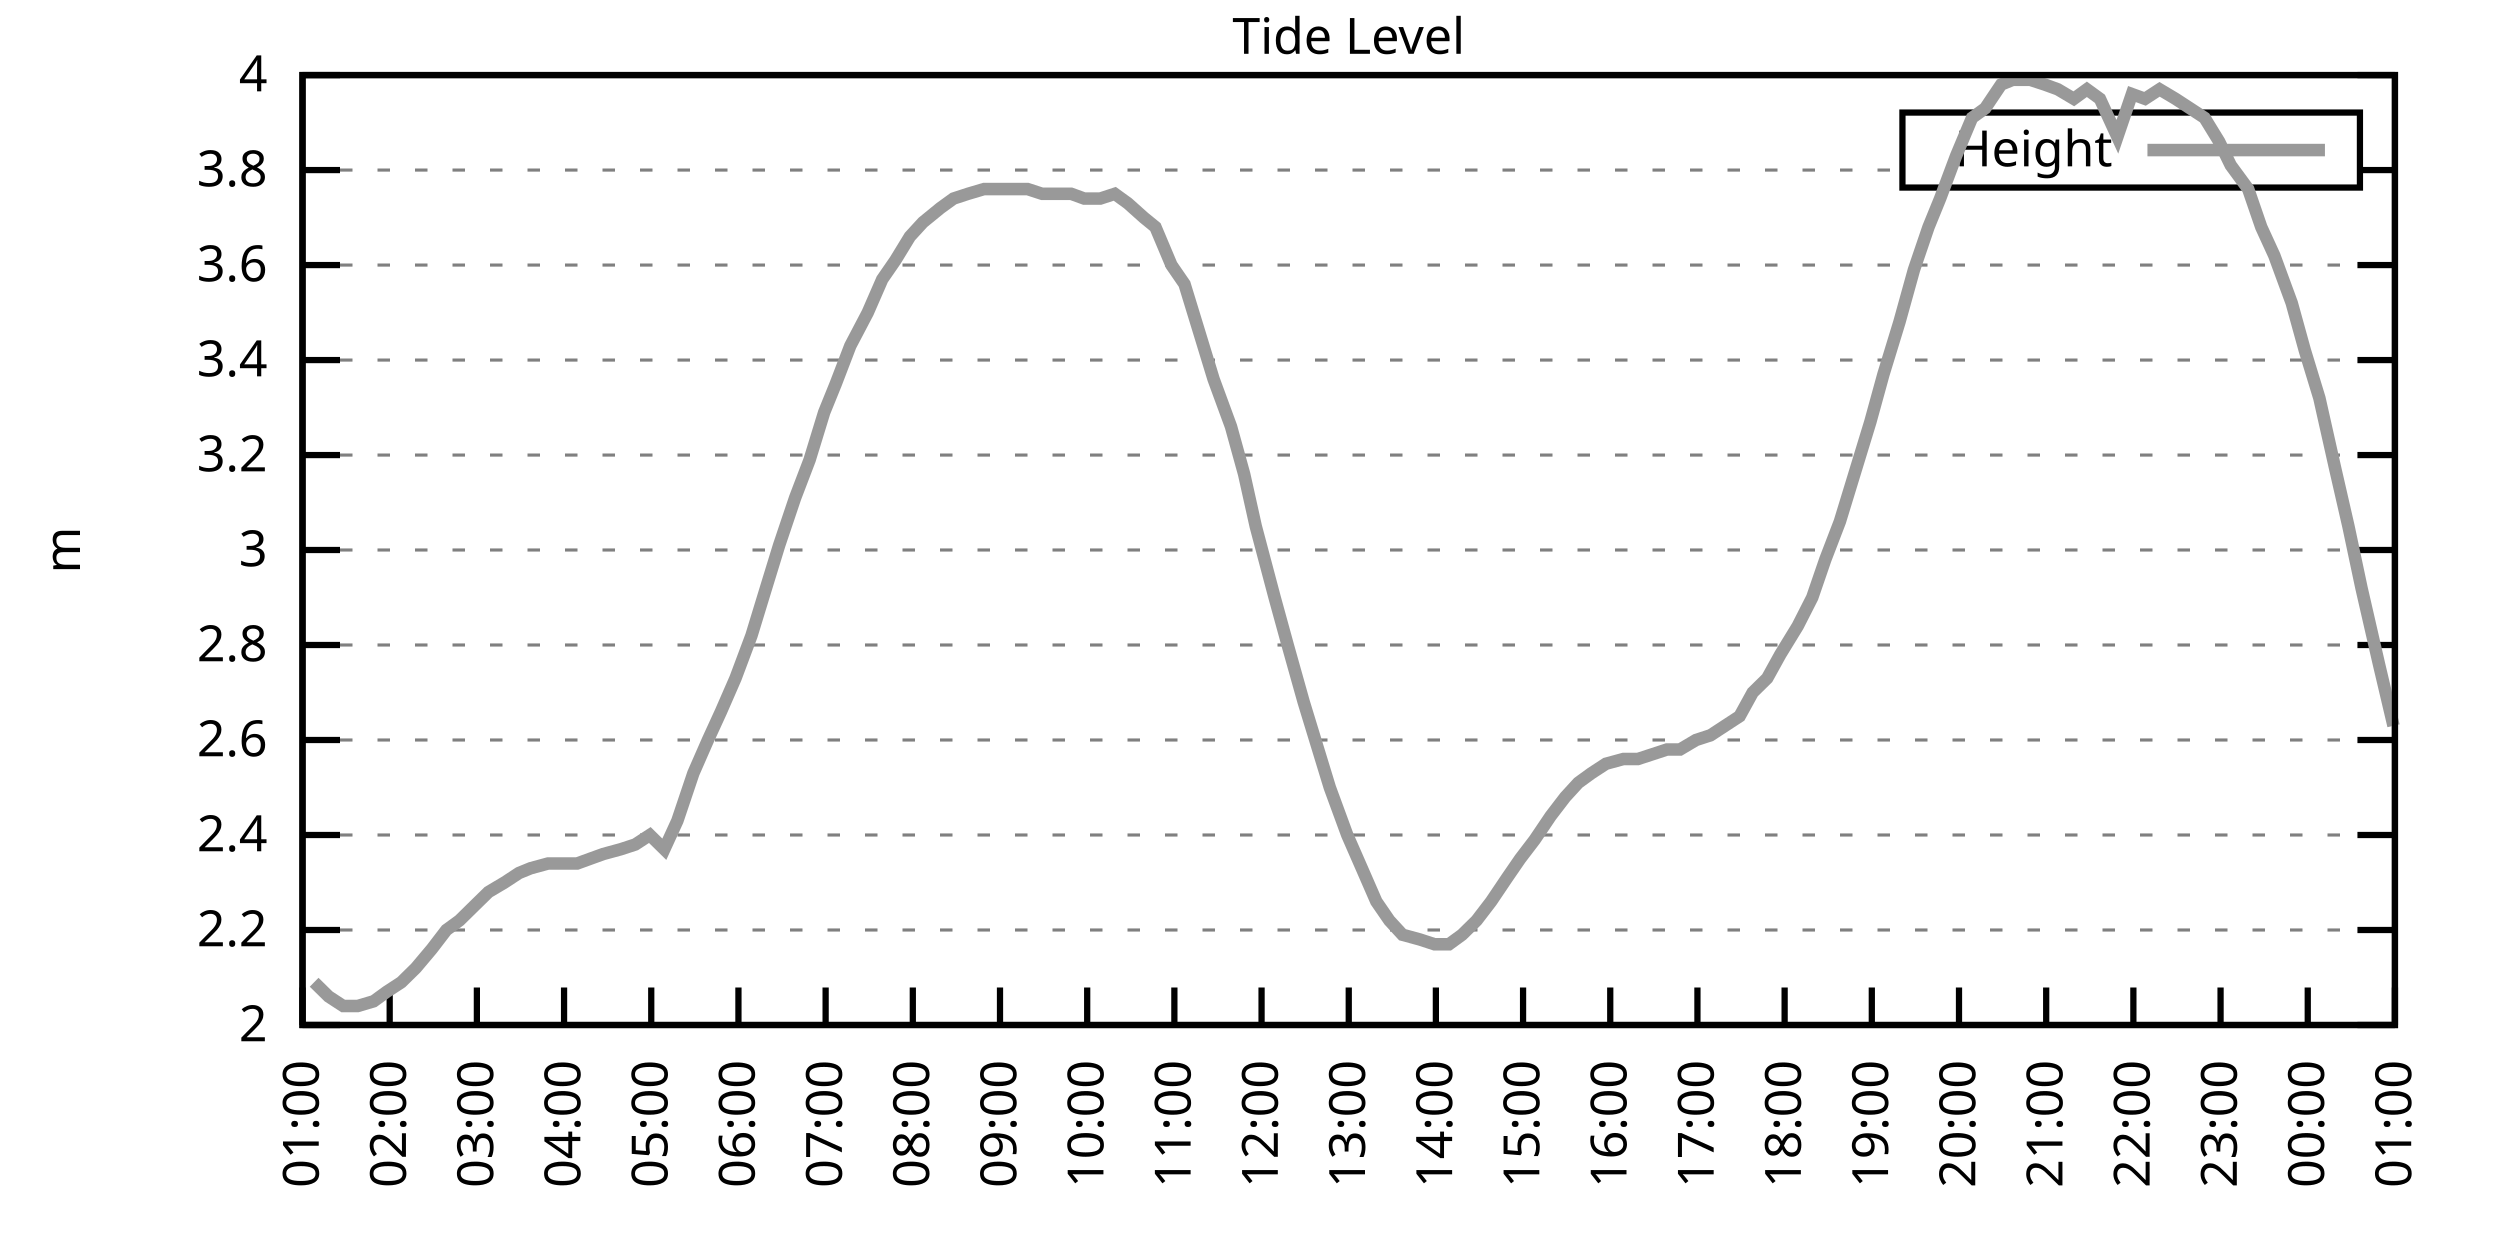
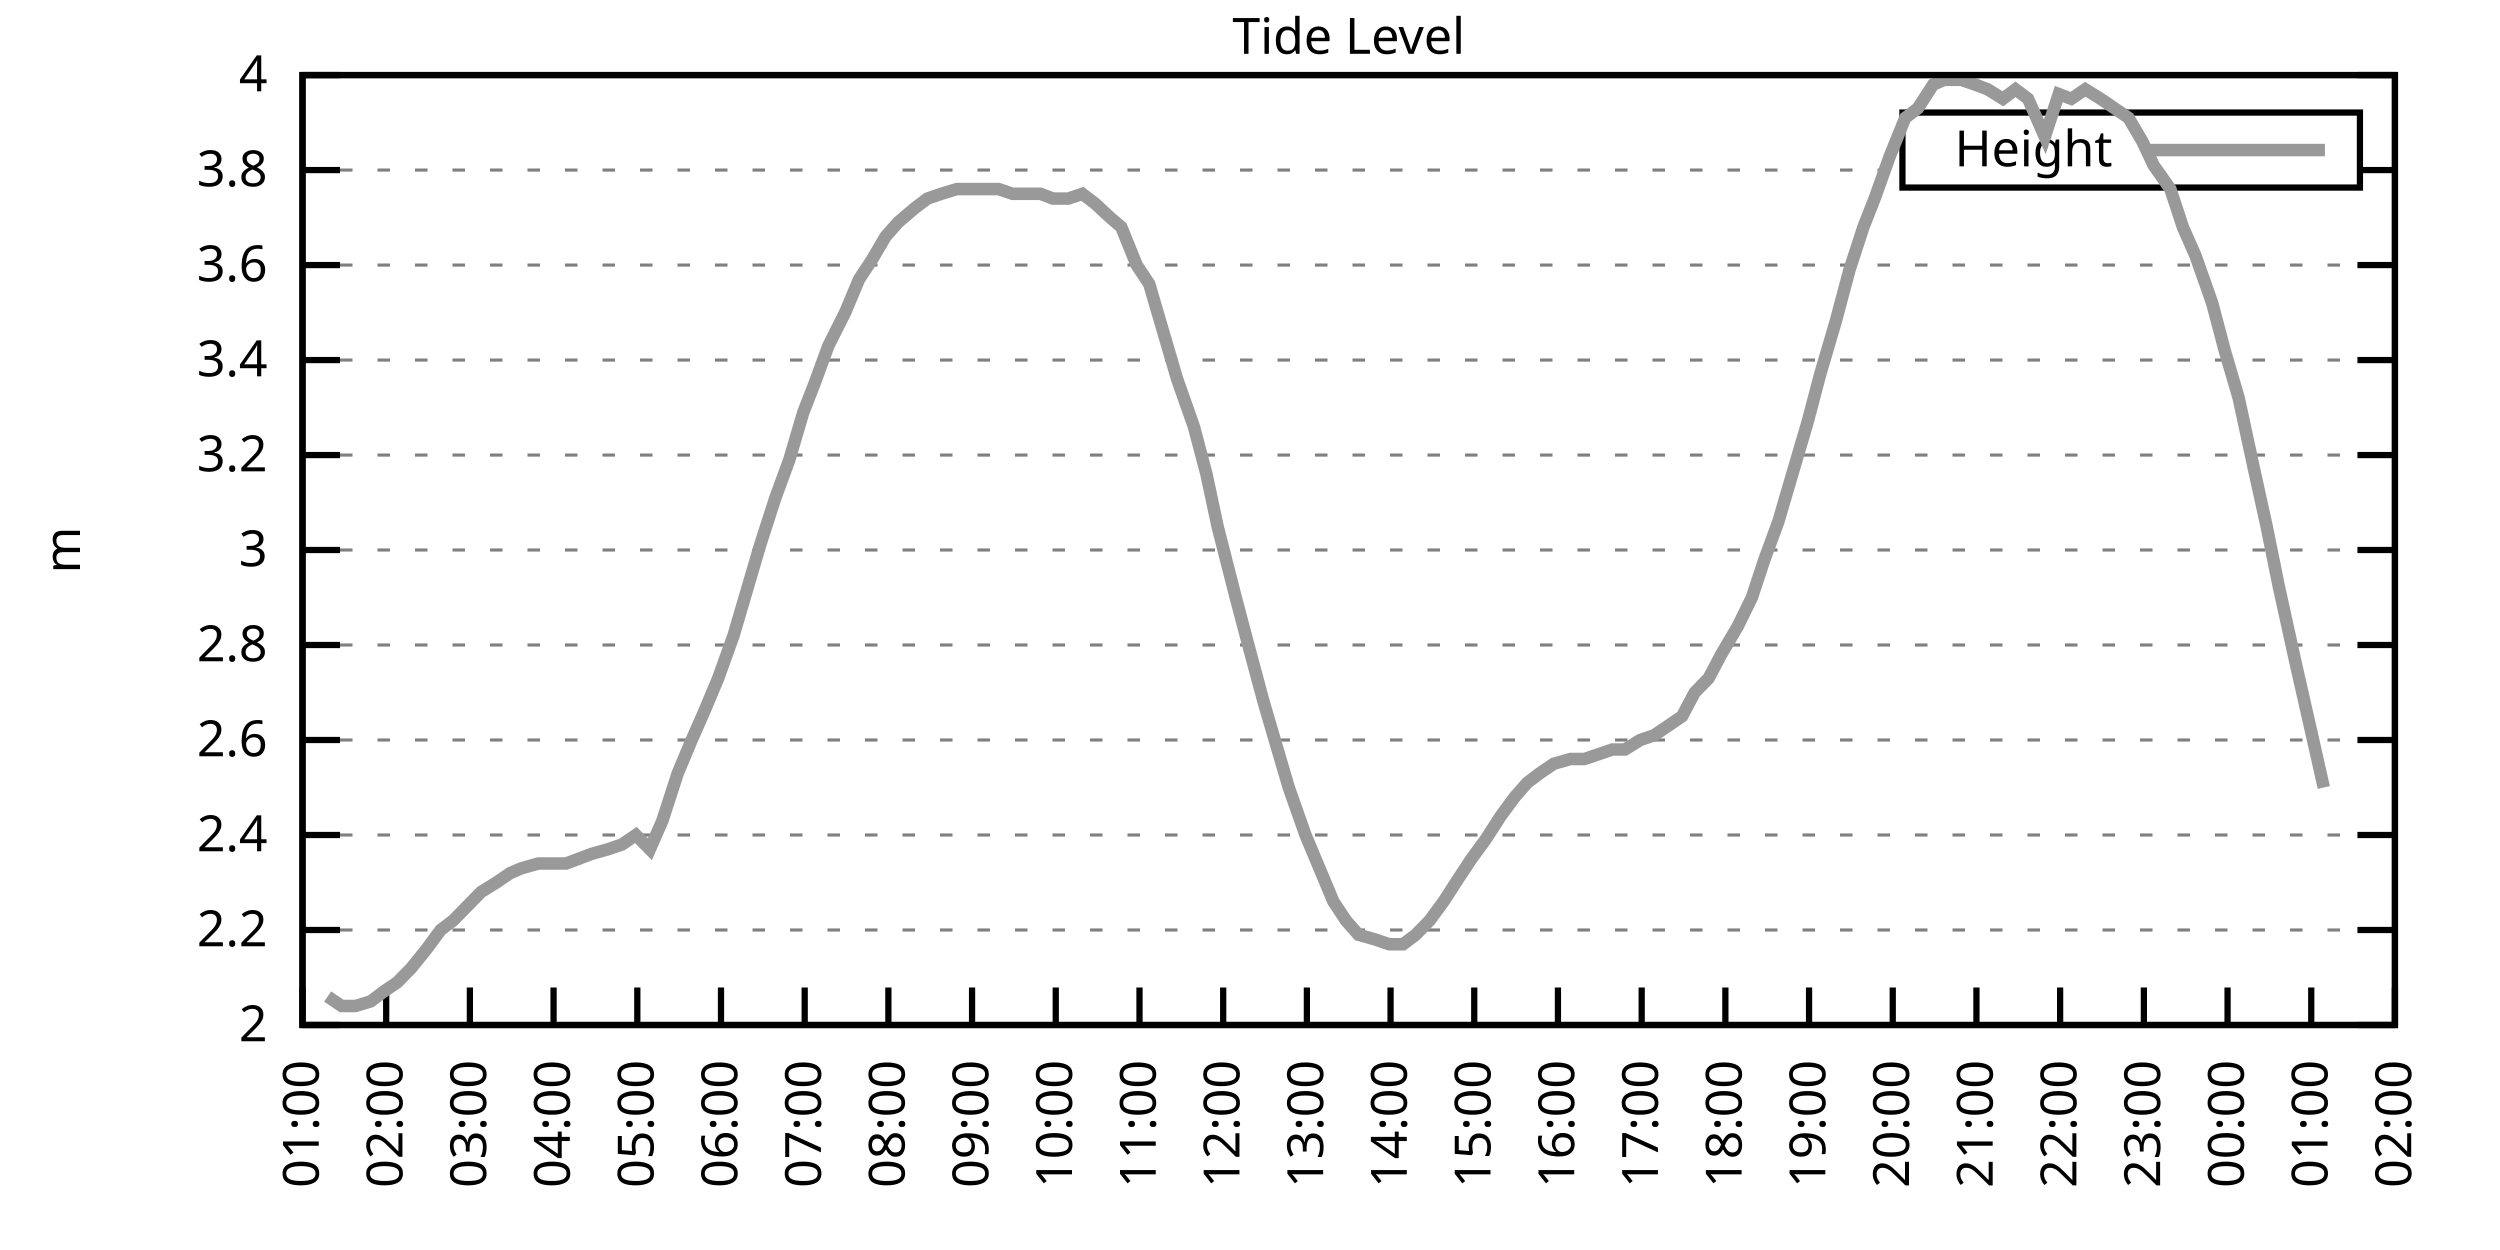
<svg xmlns="http://www.w3.org/2000/svg" xmlns:xlink="http://www.w3.org/1999/xlink" width="400" height="200" viewBox="0 0 400 200">
  <g id="gnuplot_canvas">
    <rect x="0" y="0" width="400" height="200" fill="none" />
    <defs>
      <circle id="gpDot" r="0.5" stroke-width="0.5" stroke="currentColor" />
      <path id="gpPt0" stroke-width="0.333" stroke="currentColor" d="M-1,0 h2 M0,-1 v2" />
      <path id="gpPt1" stroke-width="0.333" stroke="currentColor" d="M-1,-1 L1,1 M1,-1 L-1,1" />
      <path id="gpPt2" stroke-width="0.333" stroke="currentColor" d="M-1,0 L1,0 M0,-1 L0,1 M-1,-1 L1,1 M-1,1 L1,-1" />
      <rect id="gpPt3" stroke-width="0.333" stroke="currentColor" x="-1" y="-1" width="2" height="2" />
      <rect id="gpPt4" stroke-width="0.333" stroke="currentColor" fill="currentColor" x="-1" y="-1" width="2" height="2" />
      <circle id="gpPt5" stroke-width="0.333" stroke="currentColor" cx="0" cy="0" r="1" />
      <use xlink:href="#gpPt5" id="gpPt6" fill="currentColor" stroke="none" />
      <path id="gpPt7" stroke-width="0.333" stroke="currentColor" d="M0,-1.33 L-1.33,0.67 L1.33,0.67 z" />
      <use xlink:href="#gpPt7" id="gpPt8" fill="currentColor" stroke="none" />
      <use xlink:href="#gpPt7" id="gpPt9" stroke="currentColor" transform="rotate(180)" />
      <use xlink:href="#gpPt9" id="gpPt10" fill="currentColor" stroke="none" />
      <use xlink:href="#gpPt3" id="gpPt11" stroke="currentColor" transform="rotate(45)" />
      <use xlink:href="#gpPt11" id="gpPt12" fill="currentColor" stroke="none" />
      <path id="gpPt13" stroke-width="0.333" stroke="currentColor" d="M0,1.330 L1.265,0.411 L0.782,-1.067 L-0.782,-1.076 L-1.265,0.411 z" />
      <use xlink:href="#gpPt13" id="gpPt14" fill="currentColor" stroke="none" />
      <filter id="textbox" filterUnits="objectBoundingBox" x="0" y="0" height="1" width="1">
        <feFlood flood-color="white" flood-opacity="1" result="bgnd" />
        <feComposite in="SourceGraphic" in2="bgnd" operator="atop" />
      </filter>
      <filter id="greybox" filterUnits="objectBoundingBox" x="0" y="0" height="1" width="1">
        <feFlood flood-color="lightgrey" flood-opacity="1" result="grey" />
        <feComposite in="SourceGraphic" in2="grey" operator="atop" />
      </filter>
    </defs>
    <g fill="none" color="white" stroke="currentColor" stroke-width="1.00" stroke-linecap="butt" stroke-linejoin="miter">
</g>
    <g fill="none" color="black" stroke="currentColor" stroke-width="1.00" stroke-linecap="butt" stroke-linejoin="miter">
      <g stroke="none" shape-rendering="crispEdges">
        <polygon fill="rgb(255, 255, 255)" points="48.40,164.00 383.18,164.00 383.18,12.02 48.40,12.02 " />
      </g>
    </g>
    <g fill="none" color="black" stroke="currentColor" stroke-width="1.00" stroke-linecap="butt" stroke-linejoin="miter">
</g>
    <g fill="none" color="black" stroke="black" stroke-width="0.50" stroke-linecap="butt" stroke-linejoin="miter">
</g>
    <g fill="none" color="gray" stroke="currentColor" stroke-width="0.50" stroke-linecap="butt" stroke-linejoin="miter">
      <path stroke="gray" stroke-dasharray="2,4" class="gridline" d="M48.40,164.00 L383.19,164.00  " />
    </g>
    <g fill="none" color="gray" stroke="gray" stroke-width="1.00" stroke-linecap="butt" stroke-linejoin="miter">
</g>
    <g fill="none" color="black" stroke="currentColor" stroke-width="1.00" stroke-linecap="butt" stroke-linejoin="miter">
      <path stroke="black" d="M48.40,164.00 L54.40,164.00 M383.19,164.00 L377.19,164.00  " />
      <g transform="translate(42.80,166.60)" stroke="none" fill="black" font-family="Sans" font-size="8.00" text-anchor="end">
        <text>
          <tspan font-family="Sans"> 2</tspan>
        </text>
      </g>
    </g>
    <g fill="none" color="black" stroke="currentColor" stroke-width="1.00" stroke-linecap="butt" stroke-linejoin="miter">
</g>
    <g fill="none" color="black" stroke="black" stroke-width="0.50" stroke-linecap="butt" stroke-linejoin="miter">
</g>
    <g fill="none" color="gray" stroke="currentColor" stroke-width="0.50" stroke-linecap="butt" stroke-linejoin="miter">
      <path stroke="gray" stroke-dasharray="2,4" class="gridline" d="M48.40,148.80 L383.19,148.80  " />
    </g>
    <g fill="none" color="gray" stroke="gray" stroke-width="1.00" stroke-linecap="butt" stroke-linejoin="miter">
</g>
    <g fill="none" color="black" stroke="currentColor" stroke-width="1.00" stroke-linecap="butt" stroke-linejoin="miter">
      <path stroke="black" d="M48.40,148.80 L54.40,148.80 M383.19,148.80 L377.19,148.80  " />
      <g transform="translate(42.80,151.40)" stroke="none" fill="black" font-family="Sans" font-size="8.00" text-anchor="end">
        <text>
          <tspan font-family="Sans"> 2.2</tspan>
        </text>
      </g>
    </g>
    <g fill="none" color="black" stroke="currentColor" stroke-width="1.00" stroke-linecap="butt" stroke-linejoin="miter">
</g>
    <g fill="none" color="black" stroke="black" stroke-width="0.50" stroke-linecap="butt" stroke-linejoin="miter">
</g>
    <g fill="none" color="gray" stroke="currentColor" stroke-width="0.50" stroke-linecap="butt" stroke-linejoin="miter">
      <path stroke="gray" stroke-dasharray="2,4" class="gridline" d="M48.40,133.60 L383.19,133.60  " />
    </g>
    <g fill="none" color="gray" stroke="gray" stroke-width="1.00" stroke-linecap="butt" stroke-linejoin="miter">
</g>
    <g fill="none" color="black" stroke="currentColor" stroke-width="1.00" stroke-linecap="butt" stroke-linejoin="miter">
      <path stroke="black" d="M48.40,133.60 L54.40,133.60 M383.19,133.60 L377.19,133.60  " />
      <g transform="translate(42.80,136.20)" stroke="none" fill="black" font-family="Sans" font-size="8.00" text-anchor="end">
        <text>
          <tspan font-family="Sans"> 2.4</tspan>
        </text>
      </g>
    </g>
    <g fill="none" color="black" stroke="currentColor" stroke-width="1.00" stroke-linecap="butt" stroke-linejoin="miter">
</g>
    <g fill="none" color="black" stroke="black" stroke-width="0.50" stroke-linecap="butt" stroke-linejoin="miter">
</g>
    <g fill="none" color="gray" stroke="currentColor" stroke-width="0.50" stroke-linecap="butt" stroke-linejoin="miter">
      <path stroke="gray" stroke-dasharray="2,4" class="gridline" d="M48.40,118.40 L383.19,118.40  " />
    </g>
    <g fill="none" color="gray" stroke="gray" stroke-width="1.00" stroke-linecap="butt" stroke-linejoin="miter">
</g>
    <g fill="none" color="black" stroke="currentColor" stroke-width="1.00" stroke-linecap="butt" stroke-linejoin="miter">
      <path stroke="black" d="M48.40,118.40 L54.40,118.40 M383.19,118.40 L377.19,118.40  " />
      <g transform="translate(42.80,121.00)" stroke="none" fill="black" font-family="Sans" font-size="8.00" text-anchor="end">
        <text>
          <tspan font-family="Sans"> 2.6</tspan>
        </text>
      </g>
    </g>
    <g fill="none" color="black" stroke="currentColor" stroke-width="1.00" stroke-linecap="butt" stroke-linejoin="miter">
</g>
    <g fill="none" color="black" stroke="black" stroke-width="0.50" stroke-linecap="butt" stroke-linejoin="miter">
</g>
    <g fill="none" color="gray" stroke="currentColor" stroke-width="0.50" stroke-linecap="butt" stroke-linejoin="miter">
      <path stroke="gray" stroke-dasharray="2,4" class="gridline" d="M48.40,103.20 L383.19,103.20  " />
    </g>
    <g fill="none" color="gray" stroke="gray" stroke-width="1.00" stroke-linecap="butt" stroke-linejoin="miter">
</g>
    <g fill="none" color="black" stroke="currentColor" stroke-width="1.00" stroke-linecap="butt" stroke-linejoin="miter">
      <path stroke="black" d="M48.40,103.20 L54.40,103.20 M383.19,103.20 L377.19,103.20  " />
      <g transform="translate(42.80,105.80)" stroke="none" fill="black" font-family="Sans" font-size="8.00" text-anchor="end">
        <text>
          <tspan font-family="Sans"> 2.8</tspan>
        </text>
      </g>
    </g>
    <g fill="none" color="black" stroke="currentColor" stroke-width="1.00" stroke-linecap="butt" stroke-linejoin="miter">
</g>
    <g fill="none" color="black" stroke="black" stroke-width="0.50" stroke-linecap="butt" stroke-linejoin="miter">
</g>
    <g fill="none" color="gray" stroke="currentColor" stroke-width="0.50" stroke-linecap="butt" stroke-linejoin="miter">
      <path stroke="gray" stroke-dasharray="2,4" class="gridline" d="M48.40,88.00 L383.19,88.00  " />
    </g>
    <g fill="none" color="gray" stroke="gray" stroke-width="1.00" stroke-linecap="butt" stroke-linejoin="miter">
</g>
    <g fill="none" color="black" stroke="currentColor" stroke-width="1.00" stroke-linecap="butt" stroke-linejoin="miter">
      <path stroke="black" d="M48.40,88.00 L54.40,88.00 M383.19,88.00 L377.19,88.00  " />
      <g transform="translate(42.80,90.60)" stroke="none" fill="black" font-family="Sans" font-size="8.00" text-anchor="end">
        <text>
          <tspan font-family="Sans"> 3</tspan>
        </text>
      </g>
    </g>
    <g fill="none" color="black" stroke="currentColor" stroke-width="1.00" stroke-linecap="butt" stroke-linejoin="miter">
</g>
    <g fill="none" color="black" stroke="black" stroke-width="0.50" stroke-linecap="butt" stroke-linejoin="miter">
</g>
    <g fill="none" color="gray" stroke="currentColor" stroke-width="0.50" stroke-linecap="butt" stroke-linejoin="miter">
      <path stroke="gray" stroke-dasharray="2,4" class="gridline" d="M48.40,72.81 L383.19,72.81  " />
    </g>
    <g fill="none" color="gray" stroke="gray" stroke-width="1.00" stroke-linecap="butt" stroke-linejoin="miter">
</g>
    <g fill="none" color="black" stroke="currentColor" stroke-width="1.00" stroke-linecap="butt" stroke-linejoin="miter">
      <path stroke="black" d="M48.40,72.81 L54.40,72.81 M383.19,72.81 L377.19,72.81  " />
      <g transform="translate(42.80,75.41)" stroke="none" fill="black" font-family="Sans" font-size="8.00" text-anchor="end">
        <text>
          <tspan font-family="Sans"> 3.2</tspan>
        </text>
      </g>
    </g>
    <g fill="none" color="black" stroke="currentColor" stroke-width="1.00" stroke-linecap="butt" stroke-linejoin="miter">
</g>
    <g fill="none" color="black" stroke="black" stroke-width="0.50" stroke-linecap="butt" stroke-linejoin="miter">
</g>
    <g fill="none" color="gray" stroke="currentColor" stroke-width="0.50" stroke-linecap="butt" stroke-linejoin="miter">
      <path stroke="gray" stroke-dasharray="2,4" class="gridline" d="M48.40,57.61 L383.19,57.61  " />
    </g>
    <g fill="none" color="gray" stroke="gray" stroke-width="1.00" stroke-linecap="butt" stroke-linejoin="miter">
</g>
    <g fill="none" color="black" stroke="currentColor" stroke-width="1.00" stroke-linecap="butt" stroke-linejoin="miter">
      <path stroke="black" d="M48.40,57.61 L54.40,57.61 M383.19,57.61 L377.19,57.61  " />
      <g transform="translate(42.80,60.21)" stroke="none" fill="black" font-family="Sans" font-size="8.00" text-anchor="end">
        <text>
          <tspan font-family="Sans"> 3.4</tspan>
        </text>
      </g>
    </g>
    <g fill="none" color="black" stroke="currentColor" stroke-width="1.00" stroke-linecap="butt" stroke-linejoin="miter">
</g>
    <g fill="none" color="black" stroke="black" stroke-width="0.50" stroke-linecap="butt" stroke-linejoin="miter">
</g>
    <g fill="none" color="gray" stroke="currentColor" stroke-width="0.50" stroke-linecap="butt" stroke-linejoin="miter">
      <path stroke="gray" stroke-dasharray="2,4" class="gridline" d="M48.40,42.41 L383.19,42.41  " />
    </g>
    <g fill="none" color="gray" stroke="gray" stroke-width="1.00" stroke-linecap="butt" stroke-linejoin="miter">
</g>
    <g fill="none" color="black" stroke="currentColor" stroke-width="1.00" stroke-linecap="butt" stroke-linejoin="miter">
      <path stroke="black" d="M48.40,42.41 L54.40,42.41 M383.19,42.41 L377.19,42.41  " />
      <g transform="translate(42.80,45.01)" stroke="none" fill="black" font-family="Sans" font-size="8.00" text-anchor="end">
        <text>
          <tspan font-family="Sans"> 3.6</tspan>
        </text>
      </g>
    </g>
    <g fill="none" color="black" stroke="currentColor" stroke-width="1.00" stroke-linecap="butt" stroke-linejoin="miter">
</g>
    <g fill="none" color="black" stroke="black" stroke-width="0.50" stroke-linecap="butt" stroke-linejoin="miter">
</g>
    <g fill="none" color="gray" stroke="currentColor" stroke-width="0.50" stroke-linecap="butt" stroke-linejoin="miter">
      <path stroke="gray" stroke-dasharray="2,4" class="gridline" d="M48.40,27.21 L304.39,27.21 M377.59,27.21 L383.19,27.21  " />
    </g>
    <g fill="none" color="gray" stroke="gray" stroke-width="1.00" stroke-linecap="butt" stroke-linejoin="miter">
</g>
    <g fill="none" color="black" stroke="currentColor" stroke-width="1.00" stroke-linecap="butt" stroke-linejoin="miter">
      <path stroke="black" d="M48.40,27.21 L54.40,27.21 M383.19,27.21 L377.19,27.21  " />
      <g transform="translate(42.80,29.81)" stroke="none" fill="black" font-family="Sans" font-size="8.00" text-anchor="end">
        <text>
          <tspan font-family="Sans"> 3.8</tspan>
        </text>
      </g>
    </g>
    <g fill="none" color="black" stroke="currentColor" stroke-width="1.00" stroke-linecap="butt" stroke-linejoin="miter">
</g>
    <g fill="none" color="black" stroke="black" stroke-width="0.50" stroke-linecap="butt" stroke-linejoin="miter">
</g>
    <g fill="none" color="gray" stroke="currentColor" stroke-width="0.50" stroke-linecap="butt" stroke-linejoin="miter">
      <path stroke="gray" stroke-dasharray="2,4" class="gridline" d="M48.40,12.01 L383.19,12.01  " />
    </g>
    <g fill="none" color="gray" stroke="gray" stroke-width="1.00" stroke-linecap="butt" stroke-linejoin="miter">
</g>
    <g fill="none" color="black" stroke="currentColor" stroke-width="1.00" stroke-linecap="butt" stroke-linejoin="miter">
      <path stroke="black" d="M48.40,12.01 L54.40,12.01 M383.19,12.01 L377.19,12.01  " />
      <g transform="translate(42.80,14.61)" stroke="none" fill="black" font-family="Sans" font-size="8.00" text-anchor="end">
        <text>
          <tspan font-family="Sans"> 4</tspan>
        </text>
      </g>
    </g>
    <g fill="none" color="black" stroke="currentColor" stroke-width="1.00" stroke-linecap="butt" stroke-linejoin="miter">
      <path stroke="black" d="M48.40,164.00 L48.40,158.00  " />
      <g transform="translate(51.00,169.60) rotate(270.00)" stroke="none" fill="black" font-family="Sans" font-size="8.00" text-anchor="end">
        <text>
          <tspan font-family="Sans">01:00</tspan>
        </text>
      </g>
    </g>
    <g fill="none" color="black" stroke="currentColor" stroke-width="1.00" stroke-linecap="butt" stroke-linejoin="miter">
-       <path stroke="black" d="M62.35,164.00 L62.35,158.00  " />
-       <g transform="translate(64.95,169.60) rotate(270.00)" stroke="none" fill="black" font-family="Sans" font-size="8.00" text-anchor="end">
+       <path stroke="black" d="M61.79,164.00 L61.79,158.00  " />
+       <g transform="translate(64.39,169.60) rotate(270.00)" stroke="none" fill="black" font-family="Sans" font-size="8.00" text-anchor="end">
        <text>
          <tspan font-family="Sans">02:00</tspan>
        </text>
      </g>
    </g>
    <g fill="none" color="black" stroke="currentColor" stroke-width="1.00" stroke-linecap="butt" stroke-linejoin="miter">
-       <path stroke="black" d="M76.30,164.00 L76.30,158.00  " />
-       <g transform="translate(78.90,169.60) rotate(270.00)" stroke="none" fill="black" font-family="Sans" font-size="8.00" text-anchor="end">
+       <path stroke="black" d="M75.18,164.00 L75.18,158.00  " />
+       <g transform="translate(77.78,169.60) rotate(270.00)" stroke="none" fill="black" font-family="Sans" font-size="8.00" text-anchor="end">
        <text>
          <tspan font-family="Sans">03:00</tspan>
        </text>
      </g>
    </g>
    <g fill="none" color="black" stroke="currentColor" stroke-width="1.00" stroke-linecap="butt" stroke-linejoin="miter">
-       <path stroke="black" d="M90.25,164.00 L90.25,158.00  " />
-       <g transform="translate(92.85,169.60) rotate(270.00)" stroke="none" fill="black" font-family="Sans" font-size="8.00" text-anchor="end">
+       <path stroke="black" d="M88.57,164.00 L88.57,158.00  " />
+       <g transform="translate(91.17,169.60) rotate(270.00)" stroke="none" fill="black" font-family="Sans" font-size="8.00" text-anchor="end">
        <text>
          <tspan font-family="Sans">04:00</tspan>
        </text>
      </g>
    </g>
    <g fill="none" color="black" stroke="currentColor" stroke-width="1.00" stroke-linecap="butt" stroke-linejoin="miter">
-       <path stroke="black" d="M104.20,164.00 L104.20,158.00  " />
-       <g transform="translate(106.80,169.60) rotate(270.00)" stroke="none" fill="black" font-family="Sans" font-size="8.00" text-anchor="end">
+       <path stroke="black" d="M101.97,164.00 L101.97,158.00  " />
+       <g transform="translate(104.57,169.60) rotate(270.00)" stroke="none" fill="black" font-family="Sans" font-size="8.00" text-anchor="end">
        <text>
          <tspan font-family="Sans">05:00</tspan>
        </text>
      </g>
    </g>
    <g fill="none" color="black" stroke="currentColor" stroke-width="1.00" stroke-linecap="butt" stroke-linejoin="miter">
-       <path stroke="black" d="M118.15,164.00 L118.15,158.00  " />
-       <g transform="translate(120.75,169.60) rotate(270.00)" stroke="none" fill="black" font-family="Sans" font-size="8.00" text-anchor="end">
+       <path stroke="black" d="M115.36,164.00 L115.36,158.00  " />
+       <g transform="translate(117.96,169.60) rotate(270.00)" stroke="none" fill="black" font-family="Sans" font-size="8.00" text-anchor="end">
        <text>
          <tspan font-family="Sans">06:00</tspan>
        </text>
      </g>
    </g>
    <g fill="none" color="black" stroke="currentColor" stroke-width="1.00" stroke-linecap="butt" stroke-linejoin="miter">
-       <path stroke="black" d="M132.10,164.00 L132.10,158.00  " />
-       <g transform="translate(134.70,169.60) rotate(270.00)" stroke="none" fill="black" font-family="Sans" font-size="8.00" text-anchor="end">
+       <path stroke="black" d="M128.75,164.00 L128.75,158.00  " />
+       <g transform="translate(131.35,169.60) rotate(270.00)" stroke="none" fill="black" font-family="Sans" font-size="8.00" text-anchor="end">
        <text>
          <tspan font-family="Sans">07:00</tspan>
        </text>
      </g>
    </g>
    <g fill="none" color="black" stroke="currentColor" stroke-width="1.00" stroke-linecap="butt" stroke-linejoin="miter">
-       <path stroke="black" d="M146.05,164.00 L146.05,158.00  " />
-       <g transform="translate(148.65,169.60) rotate(270.00)" stroke="none" fill="black" font-family="Sans" font-size="8.00" text-anchor="end">
+       <path stroke="black" d="M142.14,164.00 L142.14,158.00  " />
+       <g transform="translate(144.74,169.60) rotate(270.00)" stroke="none" fill="black" font-family="Sans" font-size="8.00" text-anchor="end">
        <text>
          <tspan font-family="Sans">08:00</tspan>
        </text>
      </g>
    </g>
    <g fill="none" color="black" stroke="currentColor" stroke-width="1.00" stroke-linecap="butt" stroke-linejoin="miter">
-       <path stroke="black" d="M160.00,164.00 L160.00,158.00  " />
-       <g transform="translate(162.60,169.60) rotate(270.00)" stroke="none" fill="black" font-family="Sans" font-size="8.00" text-anchor="end">
+       <path stroke="black" d="M155.53,164.00 L155.53,158.00  " />
+       <g transform="translate(158.13,169.60) rotate(270.00)" stroke="none" fill="black" font-family="Sans" font-size="8.00" text-anchor="end">
        <text>
          <tspan font-family="Sans">09:00</tspan>
        </text>
      </g>
    </g>
    <g fill="none" color="black" stroke="currentColor" stroke-width="1.00" stroke-linecap="butt" stroke-linejoin="miter">
-       <path stroke="black" d="M173.95,164.00 L173.95,158.00  " />
-       <g transform="translate(176.55,169.60) rotate(270.00)" stroke="none" fill="black" font-family="Sans" font-size="8.00" text-anchor="end">
+       <path stroke="black" d="M168.92,164.00 L168.92,158.00  " />
+       <g transform="translate(171.52,169.60) rotate(270.00)" stroke="none" fill="black" font-family="Sans" font-size="8.00" text-anchor="end">
        <text>
          <tspan font-family="Sans">10:00</tspan>
        </text>
      </g>
    </g>
    <g fill="none" color="black" stroke="currentColor" stroke-width="1.00" stroke-linecap="butt" stroke-linejoin="miter">
-       <path stroke="black" d="M187.90,164.00 L187.90,158.00  " />
-       <g transform="translate(190.50,169.60) rotate(270.00)" stroke="none" fill="black" font-family="Sans" font-size="8.00" text-anchor="end">
+       <path stroke="black" d="M182.32,164.00 L182.32,158.00  " />
+       <g transform="translate(184.92,169.60) rotate(270.00)" stroke="none" fill="black" font-family="Sans" font-size="8.00" text-anchor="end">
        <text>
          <tspan font-family="Sans">11:00</tspan>
        </text>
      </g>
    </g>
    <g fill="none" color="black" stroke="currentColor" stroke-width="1.00" stroke-linecap="butt" stroke-linejoin="miter">
-       <path stroke="black" d="M201.85,164.00 L201.85,158.00  " />
-       <g transform="translate(204.45,169.60) rotate(270.00)" stroke="none" fill="black" font-family="Sans" font-size="8.00" text-anchor="end">
+       <path stroke="black" d="M195.71,164.00 L195.71,158.00  " />
+       <g transform="translate(198.31,169.60) rotate(270.00)" stroke="none" fill="black" font-family="Sans" font-size="8.00" text-anchor="end">
        <text>
          <tspan font-family="Sans">12:00</tspan>
        </text>
      </g>
    </g>
    <g fill="none" color="black" stroke="currentColor" stroke-width="1.00" stroke-linecap="butt" stroke-linejoin="miter">
-       <path stroke="black" d="M215.80,164.00 L215.80,158.00  " />
-       <g transform="translate(218.40,169.60) rotate(270.00)" stroke="none" fill="black" font-family="Sans" font-size="8.00" text-anchor="end">
+       <path stroke="black" d="M209.10,164.00 L209.10,158.00  " />
+       <g transform="translate(211.70,169.60) rotate(270.00)" stroke="none" fill="black" font-family="Sans" font-size="8.00" text-anchor="end">
        <text>
          <tspan font-family="Sans">13:00</tspan>
        </text>
      </g>
    </g>
    <g fill="none" color="black" stroke="currentColor" stroke-width="1.00" stroke-linecap="butt" stroke-linejoin="miter">
-       <path stroke="black" d="M229.74,164.00 L229.74,158.00  " />
-       <g transform="translate(232.34,169.60) rotate(270.00)" stroke="none" fill="black" font-family="Sans" font-size="8.00" text-anchor="end">
+       <path stroke="black" d="M222.49,164.00 L222.49,158.00  " />
+       <g transform="translate(225.09,169.60) rotate(270.00)" stroke="none" fill="black" font-family="Sans" font-size="8.00" text-anchor="end">
        <text>
          <tspan font-family="Sans">14:00</tspan>
        </text>
      </g>
    </g>
    <g fill="none" color="black" stroke="currentColor" stroke-width="1.00" stroke-linecap="butt" stroke-linejoin="miter">
-       <path stroke="black" d="M243.69,164.00 L243.69,158.00  " />
-       <g transform="translate(246.29,169.60) rotate(270.00)" stroke="none" fill="black" font-family="Sans" font-size="8.00" text-anchor="end">
+       <path stroke="black" d="M235.88,164.00 L235.88,158.00  " />
+       <g transform="translate(238.48,169.60) rotate(270.00)" stroke="none" fill="black" font-family="Sans" font-size="8.00" text-anchor="end">
        <text>
          <tspan font-family="Sans">15:00</tspan>
        </text>
      </g>
    </g>
    <g fill="none" color="black" stroke="currentColor" stroke-width="1.00" stroke-linecap="butt" stroke-linejoin="miter">
-       <path stroke="black" d="M257.64,164.00 L257.64,158.00  " />
-       <g transform="translate(260.24,169.60) rotate(270.00)" stroke="none" fill="black" font-family="Sans" font-size="8.00" text-anchor="end">
+       <path stroke="black" d="M249.27,164.00 L249.27,158.00  " />
+       <g transform="translate(251.87,169.60) rotate(270.00)" stroke="none" fill="black" font-family="Sans" font-size="8.00" text-anchor="end">
        <text>
          <tspan font-family="Sans">16:00</tspan>
        </text>
      </g>
    </g>
    <g fill="none" color="black" stroke="currentColor" stroke-width="1.00" stroke-linecap="butt" stroke-linejoin="miter">
-       <path stroke="black" d="M271.59,164.00 L271.59,158.00  " />
-       <g transform="translate(274.19,169.60) rotate(270.00)" stroke="none" fill="black" font-family="Sans" font-size="8.00" text-anchor="end">
+       <path stroke="black" d="M262.67,164.00 L262.67,158.00  " />
+       <g transform="translate(265.27,169.60) rotate(270.00)" stroke="none" fill="black" font-family="Sans" font-size="8.00" text-anchor="end">
        <text>
          <tspan font-family="Sans">17:00</tspan>
        </text>
      </g>
    </g>
    <g fill="none" color="black" stroke="currentColor" stroke-width="1.00" stroke-linecap="butt" stroke-linejoin="miter">
-       <path stroke="black" d="M285.54,164.00 L285.54,158.00  " />
-       <g transform="translate(288.14,169.60) rotate(270.00)" stroke="none" fill="black" font-family="Sans" font-size="8.00" text-anchor="end">
+       <path stroke="black" d="M276.06,164.00 L276.06,158.00  " />
+       <g transform="translate(278.66,169.60) rotate(270.00)" stroke="none" fill="black" font-family="Sans" font-size="8.00" text-anchor="end">
        <text>
          <tspan font-family="Sans">18:00</tspan>
        </text>
      </g>
    </g>
    <g fill="none" color="black" stroke="currentColor" stroke-width="1.00" stroke-linecap="butt" stroke-linejoin="miter">
-       <path stroke="black" d="M299.49,164.00 L299.49,158.00  " />
-       <g transform="translate(302.09,169.60) rotate(270.00)" stroke="none" fill="black" font-family="Sans" font-size="8.00" text-anchor="end">
+       <path stroke="black" d="M289.45,164.00 L289.45,158.00  " />
+       <g transform="translate(292.05,169.60) rotate(270.00)" stroke="none" fill="black" font-family="Sans" font-size="8.00" text-anchor="end">
        <text>
          <tspan font-family="Sans">19:00</tspan>
        </text>
      </g>
    </g>
    <g fill="none" color="black" stroke="currentColor" stroke-width="1.00" stroke-linecap="butt" stroke-linejoin="miter">
-       <path stroke="black" d="M313.44,164.00 L313.44,158.00  " />
-       <g transform="translate(316.04,169.60) rotate(270.00)" stroke="none" fill="black" font-family="Sans" font-size="8.00" text-anchor="end">
+       <path stroke="black" d="M302.84,164.00 L302.84,158.00  " />
+       <g transform="translate(305.44,169.60) rotate(270.00)" stroke="none" fill="black" font-family="Sans" font-size="8.00" text-anchor="end">
        <text>
          <tspan font-family="Sans">20:00</tspan>
        </text>
      </g>
    </g>
    <g fill="none" color="black" stroke="currentColor" stroke-width="1.00" stroke-linecap="butt" stroke-linejoin="miter">
-       <path stroke="black" d="M327.39,164.00 L327.39,158.00  " />
-       <g transform="translate(329.99,169.60) rotate(270.00)" stroke="none" fill="black" font-family="Sans" font-size="8.00" text-anchor="end">
+       <path stroke="black" d="M316.23,164.00 L316.23,158.00  " />
+       <g transform="translate(318.83,169.60) rotate(270.00)" stroke="none" fill="black" font-family="Sans" font-size="8.00" text-anchor="end">
        <text>
          <tspan font-family="Sans">21:00</tspan>
        </text>
      </g>
    </g>
    <g fill="none" color="black" stroke="currentColor" stroke-width="1.00" stroke-linecap="butt" stroke-linejoin="miter">
-       <path stroke="black" d="M341.34,164.00 L341.34,158.00  " />
-       <g transform="translate(343.94,169.60) rotate(270.00)" stroke="none" fill="black" font-family="Sans" font-size="8.00" text-anchor="end">
+       <path stroke="black" d="M329.62,164.00 L329.62,158.00  " />
+       <g transform="translate(332.22,169.60) rotate(270.00)" stroke="none" fill="black" font-family="Sans" font-size="8.00" text-anchor="end">
        <text>
          <tspan font-family="Sans">22:00</tspan>
        </text>
      </g>
    </g>
    <g fill="none" color="black" stroke="currentColor" stroke-width="1.00" stroke-linecap="butt" stroke-linejoin="miter">
-       <path stroke="black" d="M355.29,164.00 L355.29,158.00  " />
-       <g transform="translate(357.89,169.60) rotate(270.00)" stroke="none" fill="black" font-family="Sans" font-size="8.00" text-anchor="end">
+       <path stroke="black" d="M343.02,164.00 L343.02,158.00  " />
+       <g transform="translate(345.62,169.60) rotate(270.00)" stroke="none" fill="black" font-family="Sans" font-size="8.00" text-anchor="end">
        <text>
          <tspan font-family="Sans">23:00</tspan>
        </text>
      </g>
    </g>
    <g fill="none" color="black" stroke="currentColor" stroke-width="1.00" stroke-linecap="butt" stroke-linejoin="miter">
-       <path stroke="black" d="M369.24,164.00 L369.24,158.00  " />
-       <g transform="translate(371.84,169.60) rotate(270.00)" stroke="none" fill="black" font-family="Sans" font-size="8.00" text-anchor="end">
+       <path stroke="black" d="M356.41,164.00 L356.41,158.00  " />
+       <g transform="translate(359.01,169.60) rotate(270.00)" stroke="none" fill="black" font-family="Sans" font-size="8.00" text-anchor="end">
        <text>
          <tspan font-family="Sans">00:00</tspan>
+         </text>
+       </g>
+     </g>
+     <g fill="none" color="black" stroke="currentColor" stroke-width="1.00" stroke-linecap="butt" stroke-linejoin="miter">
+       <path stroke="black" d="M369.80,164.00 L369.80,158.00  " />
+       <g transform="translate(372.40,169.60) rotate(270.00)" stroke="none" fill="black" font-family="Sans" font-size="8.00" text-anchor="end">
+         <text>
+           <tspan font-family="Sans">01:00</tspan>
        </text>
      </g>
    </g>
    <g fill="none" color="black" stroke="currentColor" stroke-width="1.00" stroke-linecap="butt" stroke-linejoin="miter">
      <path stroke="black" d="M383.19,164.00 L383.19,158.00  " />
      <g transform="translate(385.79,169.60) rotate(270.00)" stroke="none" fill="black" font-family="Sans" font-size="8.00" text-anchor="end">
        <text>
-           <tspan font-family="Sans">01:00</tspan>
+           <tspan font-family="Sans">02:00</tspan>
        </text>
      </g>
    </g>
    <g fill="none" color="black" stroke="currentColor" stroke-width="1.00" stroke-linecap="butt" stroke-linejoin="miter">
</g>
    <g fill="none" color="black" stroke="currentColor" stroke-width="1.00" stroke-linecap="butt" stroke-linejoin="miter">
      <path stroke="black" d="M48.40,12.01 L48.40,164.00 L383.19,164.00 L383.19,12.01 L48.40,12.01 Z  " />
    </g>
    <g fill="none" color="black" stroke="currentColor" stroke-width="1.00" stroke-linecap="butt" stroke-linejoin="miter">
</g>
    <g fill="none" color="black" stroke="currentColor" stroke-width="1.00" stroke-linecap="butt" stroke-linejoin="miter">
      <path stroke="black" d="M304.39,30.01 L304.39,18.01 L377.59,18.01 L377.59,30.01 L304.39,30.01 Z  " />
    </g>
    <g id="Tide_level_plot_1">
      <g fill="none" color="white" stroke="black" stroke-width="2.00" stroke-linecap="butt" stroke-linejoin="miter">
</g>
      <g fill="none" color="black" stroke="currentColor" stroke-width="2.00" stroke-linecap="butt" stroke-linejoin="miter">
        <g transform="translate(337.99,26.61)" stroke="none" fill="black" font-family="Sans" font-size="8.00" text-anchor="end">
          <text>
            <tspan font-family="Sans">Height</tspan>
          </text>
        </g>
      </g>
      <g fill="none" color="black" stroke="currentColor" stroke-width="2.00" stroke-linecap="butt" stroke-linejoin="miter">
-         <path stroke="rgb(153, 153, 153)" d="M343.59,24.01 L371.99,24.01 M50.26,157.16 L52.58,159.44 L54.91,160.96 L57.23,160.96 L59.79,160.20 L61.88,158.68   L64.21,157.16 L66.53,154.88 L69.09,151.84 L71.42,148.80 L73.51,147.28 L75.83,145.00 L78.16,142.72 L80.72,141.20   L83.04,139.68 L84.90,138.92 L87.69,138.16 L90.02,138.16 L92.34,138.16 L94.43,137.40 L96.53,136.64 L99.32,135.88   L101.64,135.12 L103.97,133.60 L106.29,135.88 L108.38,131.32 L110.94,123.72 L113.27,118.40 L115.36,113.84 L117.68,108.52   L120.24,101.68 L122.33,94.84 L124.66,87.25 L127.22,79.65 L129.54,73.57 L131.87,65.97 L133.72,61.41 L136.05,55.33   L138.84,50.01 L141.16,44.69 L143.26,41.65 L145.58,37.85 L147.67,35.57 L150.46,33.29 L152.56,31.77 L154.88,31.01   L157.44,30.25 L159.30,30.25 L161.86,30.25 L164.41,30.25 L166.74,31.01 L168.83,31.01 L171.39,31.01 L173.48,31.77   L176.04,31.77 L178.36,31.01 L180.46,32.53 L183.01,34.81 L184.87,36.33 L187.43,42.41 L189.52,45.45 L192.08,53.81   L194.17,60.65 L196.96,68.25 L199.06,75.85 L200.92,84.21 L203.94,95.60 L206.03,103.20 L208.59,112.32 L210.68,119.16   L212.77,126.00 L215.56,133.60 L217.89,138.92 L220.21,144.24 L222.30,147.28 L224.40,149.56 L227.19,150.32 L229.51,151.08   L231.84,151.08 L233.93,149.56 L236.25,147.28 L238.58,144.24 L241.14,140.44 L243.23,137.40 L245.55,134.36 L248.11,130.56   L250.44,127.52 L252.53,125.24 L254.62,123.72 L256.95,122.20 L259.74,121.44 L262.06,121.44 L264.39,120.68 L266.71,119.92   L268.80,119.92 L271.36,118.40 L273.69,117.64 L276.01,116.12 L278.34,114.60 L280.43,110.80 L282.75,108.52 L284.85,104.72   L287.64,100.16 L289.96,95.60 L292.05,89.52 L294.38,83.45 L296.24,77.37 L299.26,67.49 L301.35,59.89 L303.91,51.53   L306.23,43.17 L308.56,36.33 L310.42,31.77 L312.98,24.93 L315.53,18.85 L317.63,17.33 L320.18,13.53 L322.04,12.77   L324.83,12.77 L327.16,13.53 L329.25,14.29 L331.81,15.81 L333.90,14.29 L335.99,15.81 L338.78,21.89 L341.11,15.05   L343.20,15.81 L345.53,14.29 L348.08,15.81 L350.41,17.33 L352.73,18.85 L355.06,22.65 L356.92,26.45 L359.71,30.25   L361.80,36.33 L363.89,40.89 L366.68,48.49 L368.78,56.09 L371.10,63.69 L373.66,75.09 L375.75,84.21 L377.84,94.08   L380.63,106.24 L382.96,116.12  " />
+         <path stroke="rgb(153, 153, 153)" d="M343.59,24.01 L371.99,24.01 M52.42,159.44 L54.65,160.96 L56.88,160.96 L59.34,160.20 L61.35,158.68 L63.58,157.16   L65.81,154.88 L68.26,151.84 L70.50,148.80 L72.50,147.28 L74.74,145.00 L76.97,142.72 L79.42,141.20 L81.66,139.68   L83.44,138.92 L86.12,138.16 L88.35,138.16 L90.58,138.16 L92.59,137.40 L94.60,136.64 L97.28,135.88 L99.51,135.12   L101.74,133.60 L103.98,135.88 L105.98,131.32 L108.44,123.72 L110.67,118.40 L112.68,113.84 L114.91,108.52 L117.37,101.68   L119.38,94.84 L121.61,87.25 L124.06,79.65 L126.29,73.57 L128.53,65.97 L130.31,61.41 L132.54,55.33 L135.22,50.01   L137.45,44.69 L139.46,41.65 L141.69,37.85 L143.70,35.57 L146.38,33.29 L148.39,31.77 L150.62,31.01 L153.08,30.25   L154.86,30.25 L157.32,30.25 L159.77,30.25 L162.01,31.01 L164.01,31.01 L166.47,31.01 L168.48,31.77 L170.93,31.77   L173.17,31.01 L175.17,32.53 L177.63,34.81 L179.41,36.33 L181.87,42.41 L183.88,45.45 L186.33,53.81 L188.34,60.65   L191.02,68.25 L193.03,75.85 L194.81,84.21 L197.72,95.60 L199.73,103.20 L202.18,112.32 L204.19,119.16 L206.20,126.00   L208.88,133.60 L211.11,138.92 L213.34,144.24 L215.35,147.28 L217.36,149.56 L220.04,150.32 L222.27,151.08 L224.50,151.08   L226.51,149.56 L228.74,147.28 L230.97,144.24 L233.43,140.44 L235.44,137.40 L237.67,134.36 L240.12,130.56 L242.36,127.52   L244.36,125.24 L246.37,123.72 L248.60,122.20 L251.28,121.44 L253.51,121.44 L255.75,120.68 L257.98,119.92 L259.99,119.92   L262.44,118.40 L264.67,117.64 L266.91,116.12 L269.14,114.60 L271.15,110.80 L273.38,108.52 L275.39,104.72 L278.07,100.16   L280.30,95.60 L282.31,89.52 L284.54,83.45 L286.32,77.37 L289.23,67.49 L291.23,59.89 L293.69,51.53 L295.92,43.17   L298.15,36.33 L299.94,31.77 L302.39,24.93 L304.85,18.85 L306.86,17.33 L309.31,13.53 L311.10,12.77 L313.78,12.77   L316.01,13.53 L318.02,14.29 L320.47,15.81 L322.48,14.29 L324.49,15.81 L327.17,21.89 L329.40,15.05 L331.41,15.81   L333.64,14.29 L336.10,15.81 L338.33,17.33 L340.56,18.85 L342.79,22.65 L344.58,26.45 L347.26,30.25 L349.26,36.33   L351.27,40.89 L353.95,48.49 L355.96,56.09 L358.19,63.69 L360.65,75.09 L362.66,84.21 L364.66,94.08 L367.34,106.24   L369.58,116.12 L371.81,126.00  " />
      </g>
    </g>
    <g fill="none" color="black" stroke="currentColor" stroke-width="2.00" stroke-linecap="butt" stroke-linejoin="miter">
</g>
    <g fill="none" color="black" stroke="black" stroke-width="1.00" stroke-linecap="butt" stroke-linejoin="miter">
</g>
    <g fill="none" color="black" stroke="currentColor" stroke-width="1.00" stroke-linecap="butt" stroke-linejoin="miter">
      <path stroke="black" d="M48.40,12.01 L48.40,164.00 L383.19,164.00 L383.19,12.01 L48.40,12.01 Z  " />
      <g transform="translate(12.80,88.01) rotate(270.00)" stroke="none" fill="black" font-family="Sans" font-size="8.00" text-anchor="middle">
        <text>
          <tspan font-family="Sans">m</tspan>
        </text>
      </g>
    </g>
    <g fill="none" color="black" stroke="currentColor" stroke-width="1.00" stroke-linecap="butt" stroke-linejoin="miter">
</g>
    <g fill="none" color="black" stroke="currentColor" stroke-width="1.00" stroke-linecap="butt" stroke-linejoin="miter">
      <g transform="translate(215.79,8.61)" stroke="none" fill="black" font-family="Sans" font-size="8.00" text-anchor="middle">
        <text>
          <tspan font-family="Sans">Tide Level</tspan>
        </text>
      </g>
    </g>
    <g fill="none" color="black" stroke="currentColor" stroke-width="1.00" stroke-linecap="butt" stroke-linejoin="miter">
</g>
  </g>
</svg>
